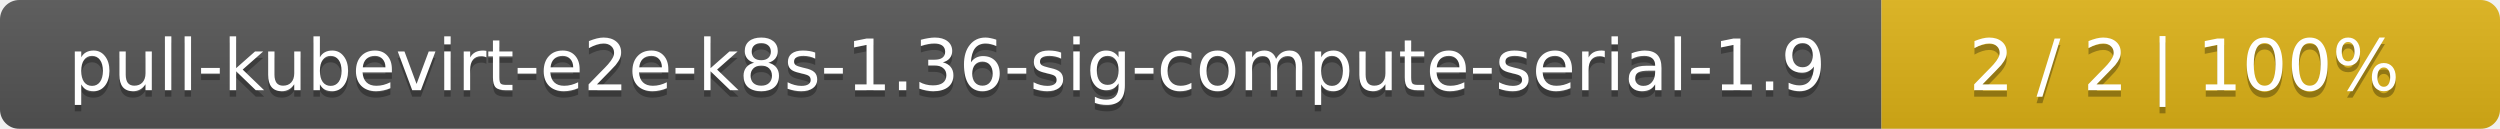
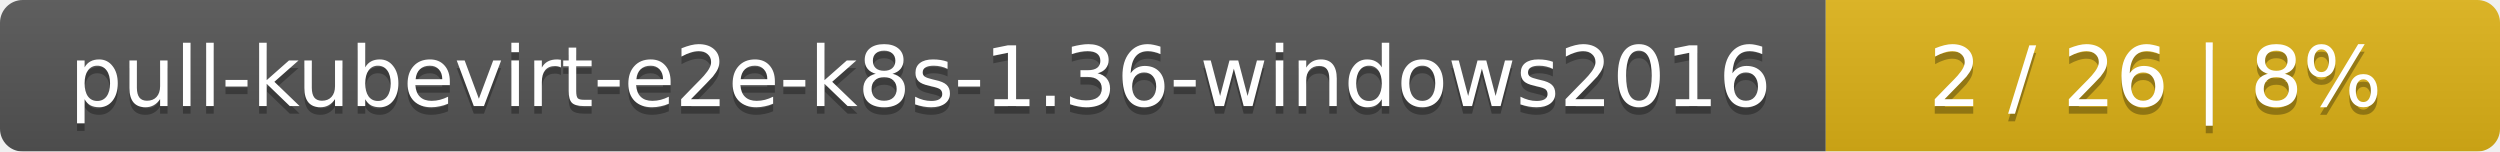
- <svg xmlns="http://www.w3.org/2000/svg" width="388" height="20">
+ <svg xmlns="http://www.w3.org/2000/svg" width="330" height="20">
  <linearGradient id="smooth" x2="0" y2="100%">
    <stop offset="0" stop-color="#bbb" stop-opacity=".1" />
    <stop offset="1" stop-opacity=".1" />
  </linearGradient>
  <mask id="round">
-     <rect width="388" height="20" rx="3" fill="#fff" />
+     <rect width="330" height="20" rx="3" fill="#fff" />
  </mask>
  <g mask="url(#round)">
-     <rect width="292" height="20" fill="#555" />
-     <rect x="292" width="96" height="20" fill="#dfb317" />
-     <rect width="388" height="20" fill="url(#smooth)" />
+     <rect width="241" height="20" fill="#555" />
+     <rect x="241" width="89" height="20" fill="#dfb317" />
+     <rect width="330" height="20" fill="url(#smooth)" />
  </g>
  <g fill="#fff" text-anchor="middle" font-family="DejaVu Sans,Verdana,Geneva,sans-serif" font-size="11">
-     <text x="147" y="15" fill="#010101" fill-opacity=".3">pull-kubevirt-e2e-k8s-1.36-sig-compute-serial-1.9</text>
-     <text x="147" y="14">pull-kubevirt-e2e-k8s-1.36-sig-compute-serial-1.9</text>
-     <text x="339" y="15" fill="#010101" fill-opacity=".3">2 / 2    |    100%</text>
-     <text x="339" y="14">2 / 2    |    100%</text>
+     <text x="121.5" y="15" fill="#010101" fill-opacity=".3">pull-kubevirt-e2e-k8s-1.36-windows2016</text>
+     <text x="121.5" y="14">pull-kubevirt-e2e-k8s-1.36-windows2016</text>
+     <text x="284.5" y="15" fill="#010101" fill-opacity=".3">2 / 26    |    8%</text>
+     <text x="284.5" y="14">2 / 26    |    8%</text>
  </g>
</svg>
